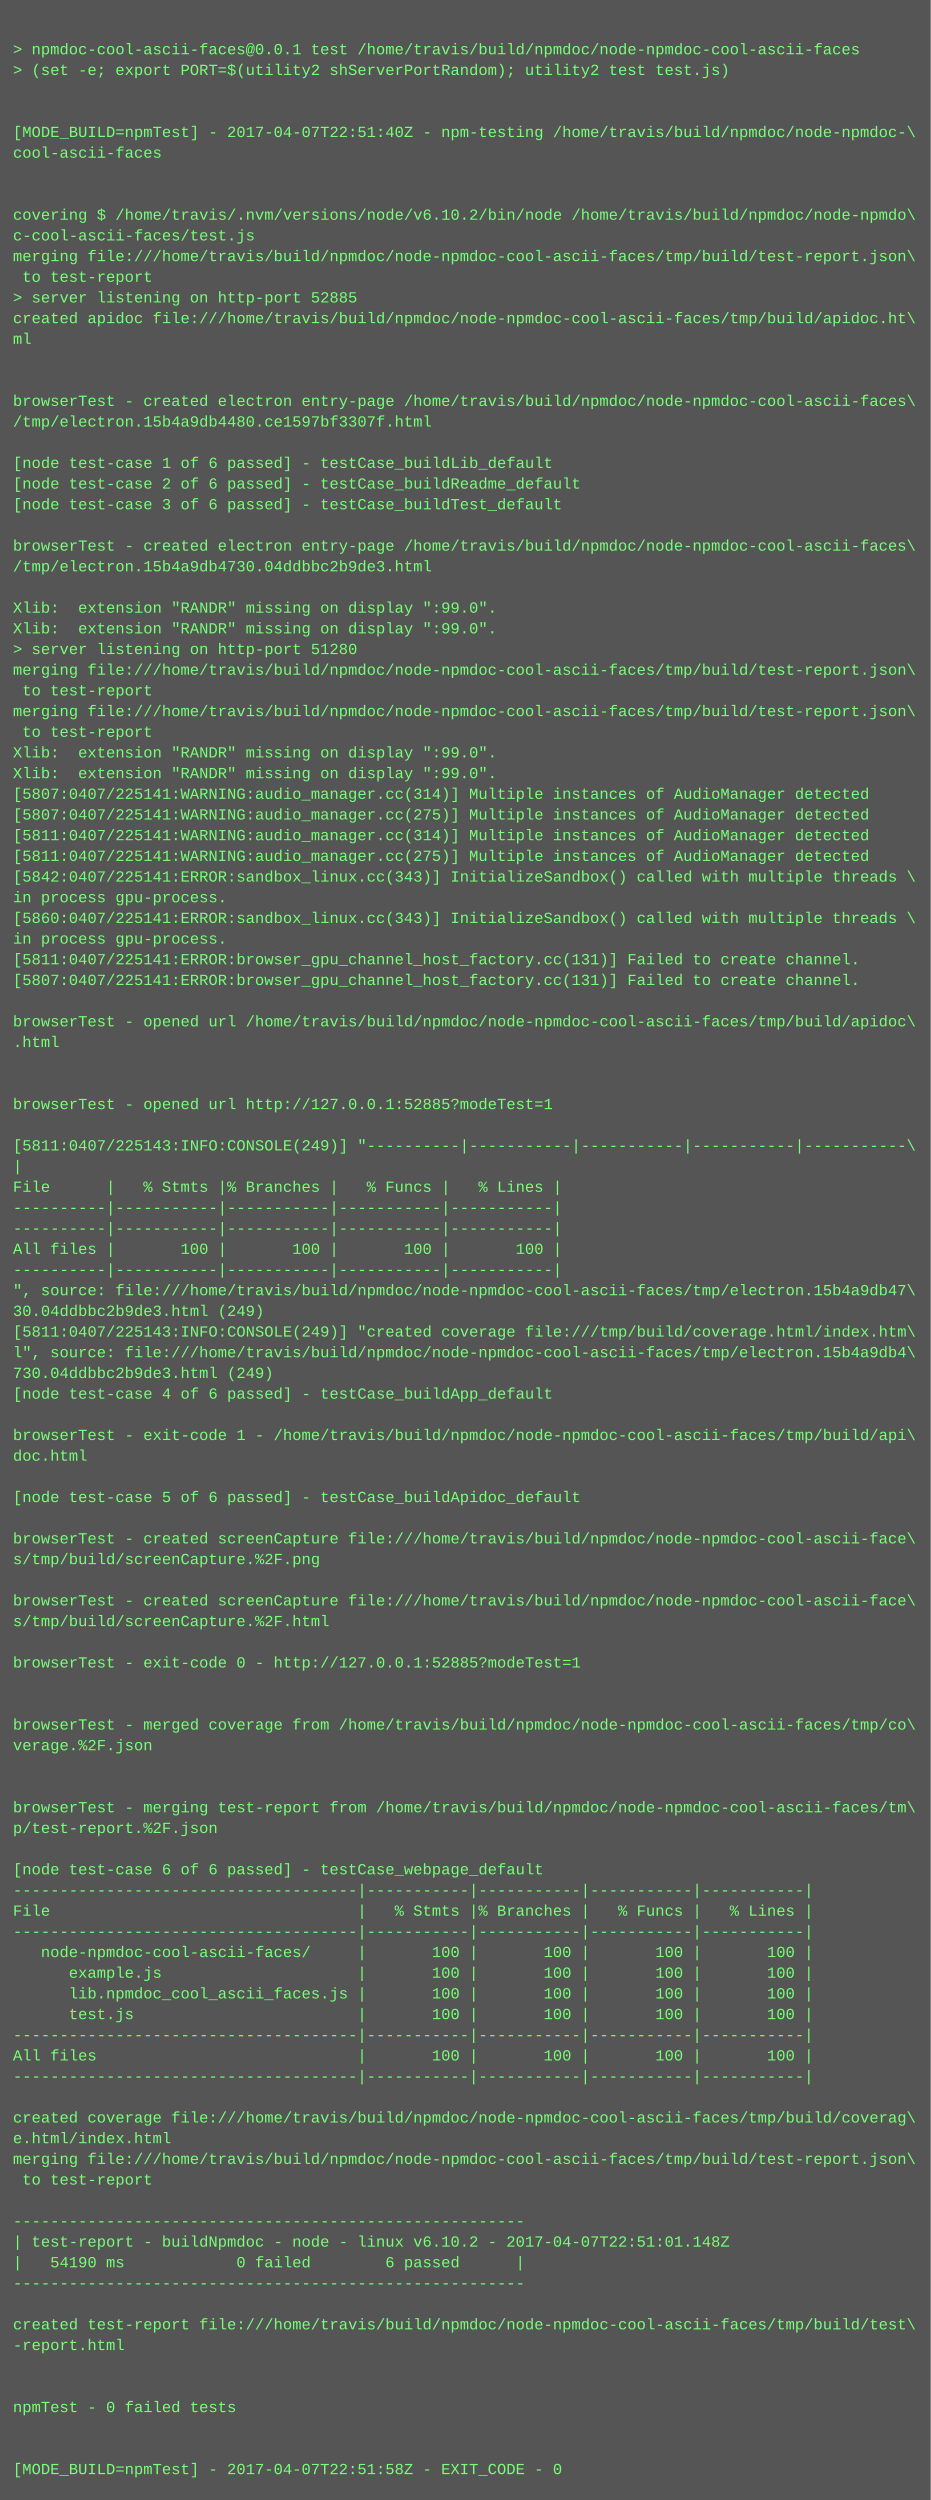
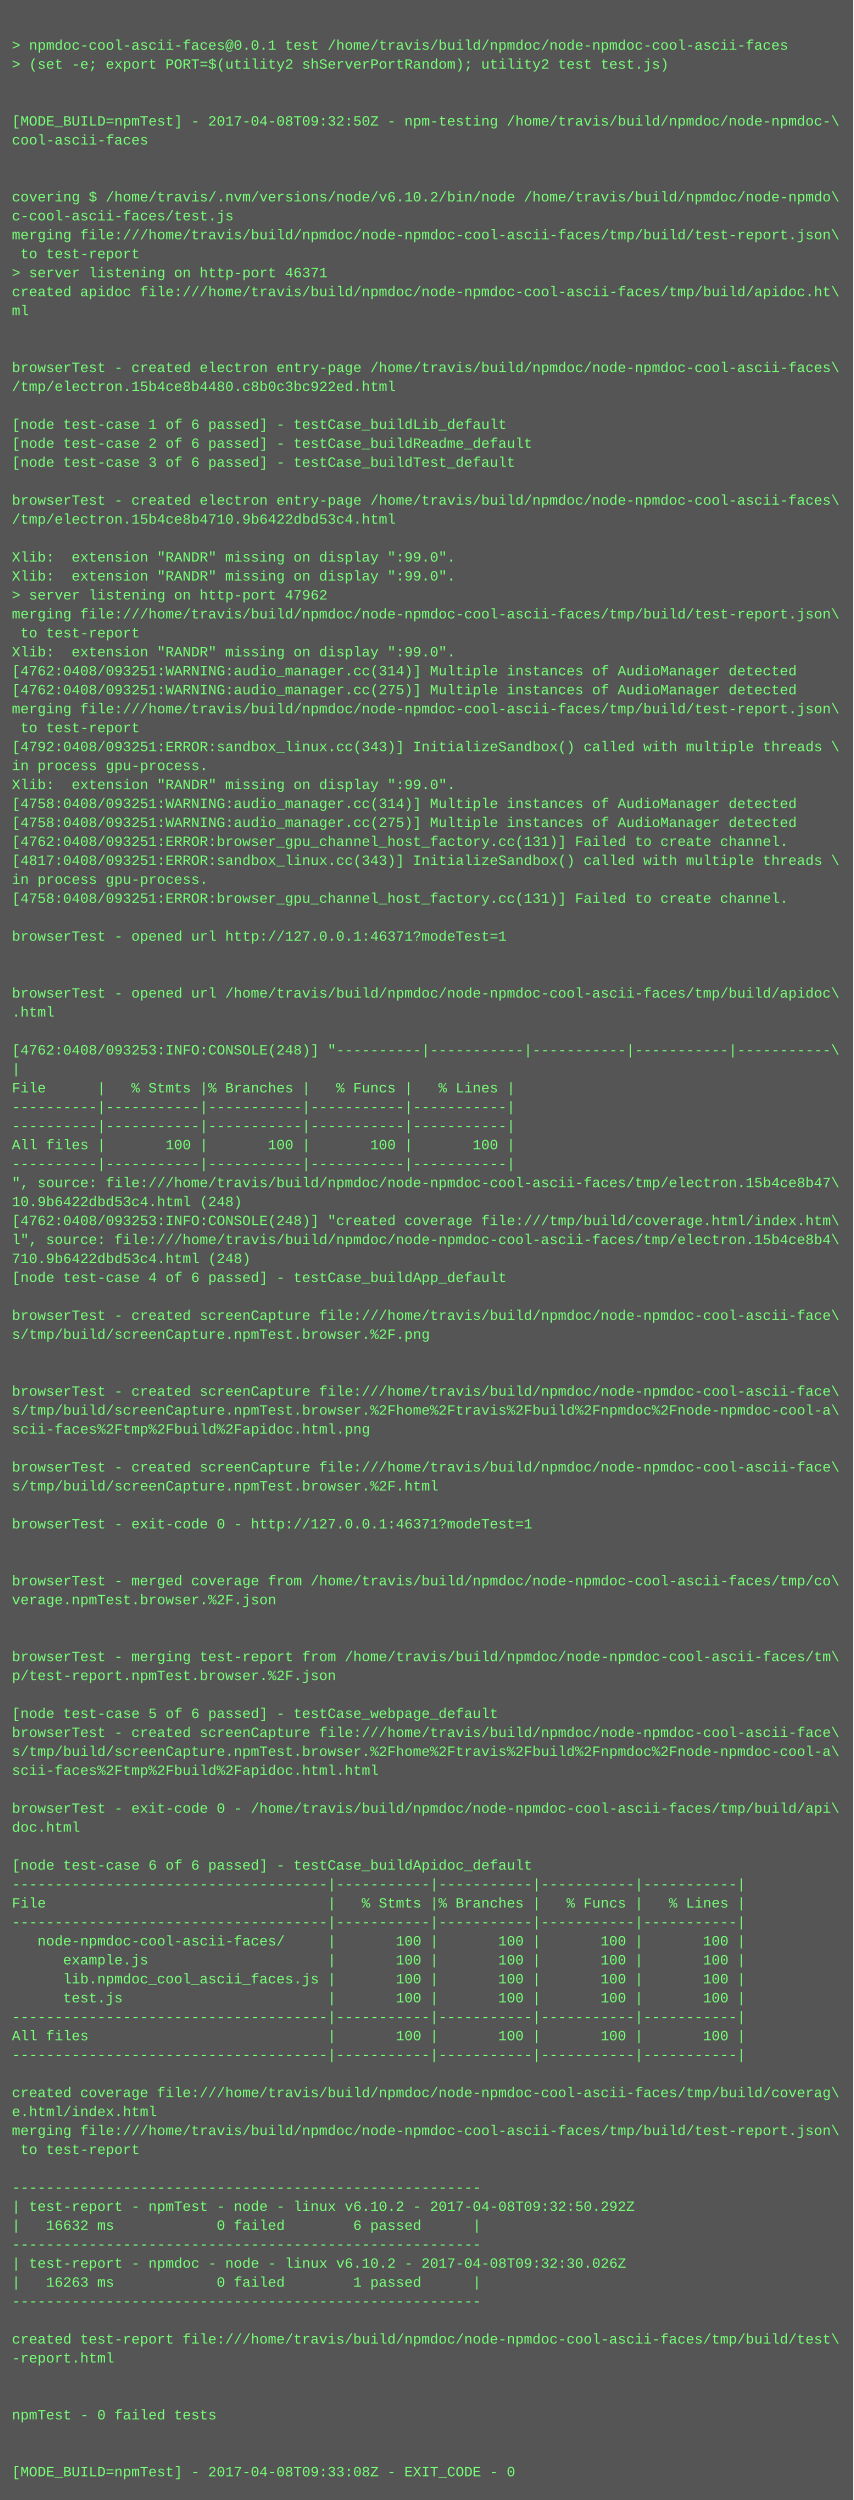
- <svg xmlns="http://www.w3.org/2000/svg" height="1934" width="720">
-   <rect height="1934" fill="#555" width="720" />
+ <svg xmlns="http://www.w3.org/2000/svg" height="2110" width="720">
+   <rect height="2110" fill="#555" width="720" />
  <text fill="#7f7" font-family="Courier New" font-size="12" xml:space="preserve">
    <tspan x="10" y="26" />
    <tspan x="10" y="42">&gt; npmdoc-cool-ascii-faces@0.0.1 test /home/travis/build/npmdoc/node-npmdoc-cool-ascii-faces</tspan>
    <tspan x="10" y="58">&gt; (set -e; export PORT=$(utility2 shServerPortRandom); utility2 test test.js)</tspan>
    <tspan x="10" y="74" />
    <tspan x="10" y="90" />
-     <tspan x="10" y="106">[MODE_BUILD=npmTest] - 2017-04-07T22:51:40Z - npm-testing /home/travis/build/npmdoc/node-npmdoc-\</tspan>
+     <tspan x="10" y="106">[MODE_BUILD=npmTest] - 2017-04-08T09:32:50Z - npm-testing /home/travis/build/npmdoc/node-npmdoc-\</tspan>
    <tspan x="10" y="122">cool-ascii-faces</tspan>
    <tspan x="10" y="138" />
    <tspan x="10" y="154" />
    <tspan x="10" y="170">covering $ /home/travis/.nvm/versions/node/v6.10.2/bin/node /home/travis/build/npmdoc/node-npmdo\</tspan>
    <tspan x="10" y="186">c-cool-ascii-faces/test.js</tspan>
    <tspan x="10" y="202">merging file:///home/travis/build/npmdoc/node-npmdoc-cool-ascii-faces/tmp/build/test-report.json\</tspan>
    <tspan x="10" y="218"> to test-report</tspan>
-     <tspan x="10" y="234">&gt; server listening on http-port 52885</tspan>
+     <tspan x="10" y="234">&gt; server listening on http-port 46371</tspan>
    <tspan x="10" y="250">created apidoc file:///home/travis/build/npmdoc/node-npmdoc-cool-ascii-faces/tmp/build/apidoc.ht\</tspan>
    <tspan x="10" y="266">ml</tspan>
    <tspan x="10" y="282" />
    <tspan x="10" y="298" />
    <tspan x="10" y="314">browserTest - created electron entry-page /home/travis/build/npmdoc/node-npmdoc-cool-ascii-faces\</tspan>
-     <tspan x="10" y="330">/tmp/electron.15b4a9db4480.ce1597bf3307f.html</tspan>
+     <tspan x="10" y="330">/tmp/electron.15b4ce8b4480.c8b0c3bc922ed.html</tspan>
    <tspan x="10" y="346" />
    <tspan x="10" y="362">[node test-case 1 of 6 passed] - testCase_buildLib_default</tspan>
    <tspan x="10" y="378">[node test-case 2 of 6 passed] - testCase_buildReadme_default</tspan>
    <tspan x="10" y="394">[node test-case 3 of 6 passed] - testCase_buildTest_default</tspan>
    <tspan x="10" y="410" />
    <tspan x="10" y="426">browserTest - created electron entry-page /home/travis/build/npmdoc/node-npmdoc-cool-ascii-faces\</tspan>
-     <tspan x="10" y="442">/tmp/electron.15b4a9db4730.04ddbbc2b9de3.html</tspan>
+     <tspan x="10" y="442">/tmp/electron.15b4ce8b4710.9b6422dbd53c4.html</tspan>
    <tspan x="10" y="458" />
    <tspan x="10" y="474">Xlib:  extension "RANDR" missing on display ":99.0".</tspan>
    <tspan x="10" y="490">Xlib:  extension "RANDR" missing on display ":99.0".</tspan>
-     <tspan x="10" y="506">&gt; server listening on http-port 51280</tspan>
+     <tspan x="10" y="506">&gt; server listening on http-port 47962</tspan>
    <tspan x="10" y="522">merging file:///home/travis/build/npmdoc/node-npmdoc-cool-ascii-faces/tmp/build/test-report.json\</tspan>
    <tspan x="10" y="538"> to test-report</tspan>
-     <tspan x="10" y="554">merging file:///home/travis/build/npmdoc/node-npmdoc-cool-ascii-faces/tmp/build/test-report.json\</tspan>
-     <tspan x="10" y="570"> to test-report</tspan>
-     <tspan x="10" y="586">Xlib:  extension "RANDR" missing on display ":99.0".</tspan>
-     <tspan x="10" y="602">Xlib:  extension "RANDR" missing on display ":99.0".</tspan>
-     <tspan x="10" y="618">[5807:0407/225141:WARNING:audio_manager.cc(314)] Multiple instances of AudioManager detected</tspan>
-     <tspan x="10" y="634">[5807:0407/225141:WARNING:audio_manager.cc(275)] Multiple instances of AudioManager detected</tspan>
-     <tspan x="10" y="650">[5811:0407/225141:WARNING:audio_manager.cc(314)] Multiple instances of AudioManager detected</tspan>
-     <tspan x="10" y="666">[5811:0407/225141:WARNING:audio_manager.cc(275)] Multiple instances of AudioManager detected</tspan>
-     <tspan x="10" y="682">[5842:0407/225141:ERROR:sandbox_linux.cc(343)] InitializeSandbox() called with multiple threads \</tspan>
-     <tspan x="10" y="698">in process gpu-process. </tspan>
-     <tspan x="10" y="714">[5860:0407/225141:ERROR:sandbox_linux.cc(343)] InitializeSandbox() called with multiple threads \</tspan>
-     <tspan x="10" y="730">in process gpu-process. </tspan>
-     <tspan x="10" y="746">[5811:0407/225141:ERROR:browser_gpu_channel_host_factory.cc(131)] Failed to create channel.</tspan>
-     <tspan x="10" y="762">[5807:0407/225141:ERROR:browser_gpu_channel_host_factory.cc(131)] Failed to create channel.</tspan>
+     <tspan x="10" y="554">Xlib:  extension "RANDR" missing on display ":99.0".</tspan>
+     <tspan x="10" y="570">[4762:0408/093251:WARNING:audio_manager.cc(314)] Multiple instances of AudioManager detected</tspan>
+     <tspan x="10" y="586">[4762:0408/093251:WARNING:audio_manager.cc(275)] Multiple instances of AudioManager detected</tspan>
+     <tspan x="10" y="602">merging file:///home/travis/build/npmdoc/node-npmdoc-cool-ascii-faces/tmp/build/test-report.json\</tspan>
+     <tspan x="10" y="618"> to test-report</tspan>
+     <tspan x="10" y="634">[4792:0408/093251:ERROR:sandbox_linux.cc(343)] InitializeSandbox() called with multiple threads \</tspan>
+     <tspan x="10" y="650">in process gpu-process. </tspan>
+     <tspan x="10" y="666">Xlib:  extension "RANDR" missing on display ":99.0".</tspan>
+     <tspan x="10" y="682">[4758:0408/093251:WARNING:audio_manager.cc(314)] Multiple instances of AudioManager detected</tspan>
+     <tspan x="10" y="698">[4758:0408/093251:WARNING:audio_manager.cc(275)] Multiple instances of AudioManager detected</tspan>
+     <tspan x="10" y="714">[4762:0408/093251:ERROR:browser_gpu_channel_host_factory.cc(131)] Failed to create channel.</tspan>
+     <tspan x="10" y="730">[4817:0408/093251:ERROR:sandbox_linux.cc(343)] InitializeSandbox() called with multiple threads \</tspan>
+     <tspan x="10" y="746">in process gpu-process. </tspan>
+     <tspan x="10" y="762">[4758:0408/093251:ERROR:browser_gpu_channel_host_factory.cc(131)] Failed to create channel.</tspan>
    <tspan x="10" y="778" />
-     <tspan x="10" y="794">browserTest - opened url /home/travis/build/npmdoc/node-npmdoc-cool-ascii-faces/tmp/build/apidoc\</tspan>
-     <tspan x="10" y="810">.html</tspan>
+     <tspan x="10" y="794">browserTest - opened url http://127.0.0.1:46371?modeTest=1</tspan>
+     <tspan x="10" y="810" />
    <tspan x="10" y="826" />
-     <tspan x="10" y="842" />
-     <tspan x="10" y="858">browserTest - opened url http://127.0.0.1:52885?modeTest=1</tspan>
+     <tspan x="10" y="842">browserTest - opened url /home/travis/build/npmdoc/node-npmdoc-cool-ascii-faces/tmp/build/apidoc\</tspan>
+     <tspan x="10" y="858">.html</tspan>
    <tspan x="10" y="874" />
-     <tspan x="10" y="890">[5811:0407/225143:INFO:CONSOLE(249)] "----------|-----------|-----------|-----------|-----------\</tspan>
+     <tspan x="10" y="890">[4762:0408/093253:INFO:CONSOLE(248)] "----------|-----------|-----------|-----------|-----------\</tspan>
    <tspan x="10" y="906">|</tspan>
    <tspan x="10" y="922">File      |   % Stmts |% Branches |   % Funcs |   % Lines |</tspan>
    <tspan x="10" y="938">----------|-----------|-----------|-----------|-----------|</tspan>
    <tspan x="10" y="954">----------|-----------|-----------|-----------|-----------|</tspan>
    <tspan x="10" y="970">All files |       100 |       100 |       100 |       100 |</tspan>
    <tspan x="10" y="986">----------|-----------|-----------|-----------|-----------|</tspan>
-     <tspan x="10" y="1002">", source: file:///home/travis/build/npmdoc/node-npmdoc-cool-ascii-faces/tmp/electron.15b4a9db47\</tspan>
-     <tspan x="10" y="1018">30.04ddbbc2b9de3.html (249)</tspan>
-     <tspan x="10" y="1034">[5811:0407/225143:INFO:CONSOLE(249)] "created coverage file:///tmp/build/coverage.html/index.htm\</tspan>
-     <tspan x="10" y="1050">l", source: file:///home/travis/build/npmdoc/node-npmdoc-cool-ascii-faces/tmp/electron.15b4a9db4\</tspan>
-     <tspan x="10" y="1066">730.04ddbbc2b9de3.html (249)</tspan>
+     <tspan x="10" y="1002">", source: file:///home/travis/build/npmdoc/node-npmdoc-cool-ascii-faces/tmp/electron.15b4ce8b47\</tspan>
+     <tspan x="10" y="1018">10.9b6422dbd53c4.html (248)</tspan>
+     <tspan x="10" y="1034">[4762:0408/093253:INFO:CONSOLE(248)] "created coverage file:///tmp/build/coverage.html/index.htm\</tspan>
+     <tspan x="10" y="1050">l", source: file:///home/travis/build/npmdoc/node-npmdoc-cool-ascii-faces/tmp/electron.15b4ce8b4\</tspan>
+     <tspan x="10" y="1066">710.9b6422dbd53c4.html (248)</tspan>
    <tspan x="10" y="1082">[node test-case 4 of 6 passed] - testCase_buildApp_default</tspan>
    <tspan x="10" y="1098" />
-     <tspan x="10" y="1114">browserTest - exit-code 1 - /home/travis/build/npmdoc/node-npmdoc-cool-ascii-faces/tmp/build/api\</tspan>
-     <tspan x="10" y="1130">doc.html</tspan>
+     <tspan x="10" y="1114">browserTest - created screenCapture file:///home/travis/build/npmdoc/node-npmdoc-cool-ascii-face\</tspan>
+     <tspan x="10" y="1130">s/tmp/build/screenCapture.npmTest.browser.%2F.png</tspan>
    <tspan x="10" y="1146" />
-     <tspan x="10" y="1162">[node test-case 5 of 6 passed] - testCase_buildApidoc_default</tspan>
-     <tspan x="10" y="1178" />
-     <tspan x="10" y="1194">browserTest - created screenCapture file:///home/travis/build/npmdoc/node-npmdoc-cool-ascii-face\</tspan>
-     <tspan x="10" y="1210">s/tmp/build/screenCapture.%2F.png</tspan>
+     <tspan x="10" y="1162" />
+     <tspan x="10" y="1178">browserTest - created screenCapture file:///home/travis/build/npmdoc/node-npmdoc-cool-ascii-face\</tspan>
+     <tspan x="10" y="1194">s/tmp/build/screenCapture.npmTest.browser.%2Fhome%2Ftravis%2Fbuild%2Fnpmdoc%2Fnode-npmdoc-cool-a\</tspan>
+     <tspan x="10" y="1210">scii-faces%2Ftmp%2Fbuild%2Fapidoc.html.png</tspan>
    <tspan x="10" y="1226" />
    <tspan x="10" y="1242">browserTest - created screenCapture file:///home/travis/build/npmdoc/node-npmdoc-cool-ascii-face\</tspan>
-     <tspan x="10" y="1258">s/tmp/build/screenCapture.%2F.html</tspan>
+     <tspan x="10" y="1258">s/tmp/build/screenCapture.npmTest.browser.%2F.html</tspan>
    <tspan x="10" y="1274" />
-     <tspan x="10" y="1290">browserTest - exit-code 0 - http://127.0.0.1:52885?modeTest=1</tspan>
+     <tspan x="10" y="1290">browserTest - exit-code 0 - http://127.0.0.1:46371?modeTest=1</tspan>
    <tspan x="10" y="1306" />
    <tspan x="10" y="1322" />
    <tspan x="10" y="1338">browserTest - merged coverage from /home/travis/build/npmdoc/node-npmdoc-cool-ascii-faces/tmp/co\</tspan>
-     <tspan x="10" y="1354">verage.%2F.json</tspan>
+     <tspan x="10" y="1354">verage.npmTest.browser.%2F.json</tspan>
    <tspan x="10" y="1370" />
    <tspan x="10" y="1386" />
    <tspan x="10" y="1402">browserTest - merging test-report from /home/travis/build/npmdoc/node-npmdoc-cool-ascii-faces/tm\</tspan>
-     <tspan x="10" y="1418">p/test-report.%2F.json</tspan>
+     <tspan x="10" y="1418">p/test-report.npmTest.browser.%2F.json</tspan>
    <tspan x="10" y="1434" />
-     <tspan x="10" y="1450">[node test-case 6 of 6 passed] - testCase_webpage_default</tspan>
-     <tspan x="10" y="1466">-------------------------------------|-----------|-----------|-----------|-----------|</tspan>
-     <tspan x="10" y="1482">File                                 |   % Stmts |% Branches |   % Funcs |   % Lines |</tspan>
-     <tspan x="10" y="1498">-------------------------------------|-----------|-----------|-----------|-----------|</tspan>
-     <tspan x="10" y="1514">   node-npmdoc-cool-ascii-faces/     |       100 |       100 |       100 |       100 |</tspan>
-     <tspan x="10" y="1530">      example.js                     |       100 |       100 |       100 |       100 |</tspan>
-     <tspan x="10" y="1546">      lib.npmdoc_cool_ascii_faces.js |       100 |       100 |       100 |       100 |</tspan>
-     <tspan x="10" y="1562">      test.js                        |       100 |       100 |       100 |       100 |</tspan>
-     <tspan x="10" y="1578">-------------------------------------|-----------|-----------|-----------|-----------|</tspan>
-     <tspan x="10" y="1594">All files                            |       100 |       100 |       100 |       100 |</tspan>
-     <tspan x="10" y="1610">-------------------------------------|-----------|-----------|-----------|-----------|</tspan>
-     <tspan x="10" y="1626" />
-     <tspan x="10" y="1642">created coverage file:///home/travis/build/npmdoc/node-npmdoc-cool-ascii-faces/tmp/build/coverag\</tspan>
-     <tspan x="10" y="1658">e.html/index.html</tspan>
-     <tspan x="10" y="1674">merging file:///home/travis/build/npmdoc/node-npmdoc-cool-ascii-faces/tmp/build/test-report.json\</tspan>
-     <tspan x="10" y="1690"> to test-report</tspan>
-     <tspan x="10" y="1706" />
-     <tspan x="10" y="1722">-------------------------------------------------------</tspan>
-     <tspan x="10" y="1738">| test-report - buildNpmdoc - node - linux v6.10.2 - 2017-04-07T22:51:01.148Z</tspan>
-     <tspan x="10" y="1754">|   54190 ms            0 failed        6 passed      |</tspan>
-     <tspan x="10" y="1770">-------------------------------------------------------</tspan>
-     <tspan x="10" y="1786" />
-     <tspan x="10" y="1802">created test-report file:///home/travis/build/npmdoc/node-npmdoc-cool-ascii-faces/tmp/build/test\</tspan>
-     <tspan x="10" y="1818">-report.html</tspan>
+     <tspan x="10" y="1450">[node test-case 5 of 6 passed] - testCase_webpage_default</tspan>
+     <tspan x="10" y="1466">browserTest - created screenCapture file:///home/travis/build/npmdoc/node-npmdoc-cool-ascii-face\</tspan>
+     <tspan x="10" y="1482">s/tmp/build/screenCapture.npmTest.browser.%2Fhome%2Ftravis%2Fbuild%2Fnpmdoc%2Fnode-npmdoc-cool-a\</tspan>
+     <tspan x="10" y="1498">scii-faces%2Ftmp%2Fbuild%2Fapidoc.html.html</tspan>
+     <tspan x="10" y="1514" />
+     <tspan x="10" y="1530">browserTest - exit-code 0 - /home/travis/build/npmdoc/node-npmdoc-cool-ascii-faces/tmp/build/api\</tspan>
+     <tspan x="10" y="1546">doc.html</tspan>
+     <tspan x="10" y="1562" />
+     <tspan x="10" y="1578">[node test-case 6 of 6 passed] - testCase_buildApidoc_default</tspan>
+     <tspan x="10" y="1594">-------------------------------------|-----------|-----------|-----------|-----------|</tspan>
+     <tspan x="10" y="1610">File                                 |   % Stmts |% Branches |   % Funcs |   % Lines |</tspan>
+     <tspan x="10" y="1626">-------------------------------------|-----------|-----------|-----------|-----------|</tspan>
+     <tspan x="10" y="1642">   node-npmdoc-cool-ascii-faces/     |       100 |       100 |       100 |       100 |</tspan>
+     <tspan x="10" y="1658">      example.js                     |       100 |       100 |       100 |       100 |</tspan>
+     <tspan x="10" y="1674">      lib.npmdoc_cool_ascii_faces.js |       100 |       100 |       100 |       100 |</tspan>
+     <tspan x="10" y="1690">      test.js                        |       100 |       100 |       100 |       100 |</tspan>
+     <tspan x="10" y="1706">-------------------------------------|-----------|-----------|-----------|-----------|</tspan>
+     <tspan x="10" y="1722">All files                            |       100 |       100 |       100 |       100 |</tspan>
+     <tspan x="10" y="1738">-------------------------------------|-----------|-----------|-----------|-----------|</tspan>
+     <tspan x="10" y="1754" />
+     <tspan x="10" y="1770">created coverage file:///home/travis/build/npmdoc/node-npmdoc-cool-ascii-faces/tmp/build/coverag\</tspan>
+     <tspan x="10" y="1786">e.html/index.html</tspan>
+     <tspan x="10" y="1802">merging file:///home/travis/build/npmdoc/node-npmdoc-cool-ascii-faces/tmp/build/test-report.json\</tspan>
+     <tspan x="10" y="1818"> to test-report</tspan>
    <tspan x="10" y="1834" />
-     <tspan x="10" y="1850" />
-     <tspan x="10" y="1866">npmTest - 0 failed tests</tspan>
-     <tspan x="10" y="1882" />
-     <tspan x="10" y="1898" />
-     <tspan x="10" y="1914">[MODE_BUILD=npmTest] - 2017-04-07T22:51:58Z - EXIT_CODE - 0</tspan>
+     <tspan x="10" y="1850">-------------------------------------------------------</tspan>
+     <tspan x="10" y="1866">| test-report - npmTest - node - linux v6.10.2 - 2017-04-08T09:32:50.292Z</tspan>
+     <tspan x="10" y="1882">|   16632 ms            0 failed        6 passed      |</tspan>
+     <tspan x="10" y="1898">-------------------------------------------------------</tspan>
+     <tspan x="10" y="1914">| test-report - npmdoc - node - linux v6.10.2 - 2017-04-08T09:32:30.026Z</tspan>
+     <tspan x="10" y="1930">|   16263 ms            0 failed        1 passed      |</tspan>
+     <tspan x="10" y="1946">-------------------------------------------------------</tspan>
+     <tspan x="10" y="1962" />
+     <tspan x="10" y="1978">created test-report file:///home/travis/build/npmdoc/node-npmdoc-cool-ascii-faces/tmp/build/test\</tspan>
+     <tspan x="10" y="1994">-report.html</tspan>
+     <tspan x="10" y="2010" />
+     <tspan x="10" y="2026" />
+     <tspan x="10" y="2042">npmTest - 0 failed tests</tspan>
+     <tspan x="10" y="2058" />
+     <tspan x="10" y="2074" />
+     <tspan x="10" y="2090">[MODE_BUILD=npmTest] - 2017-04-08T09:33:08Z - EXIT_CODE - 0</tspan>
  </text>
</svg>
